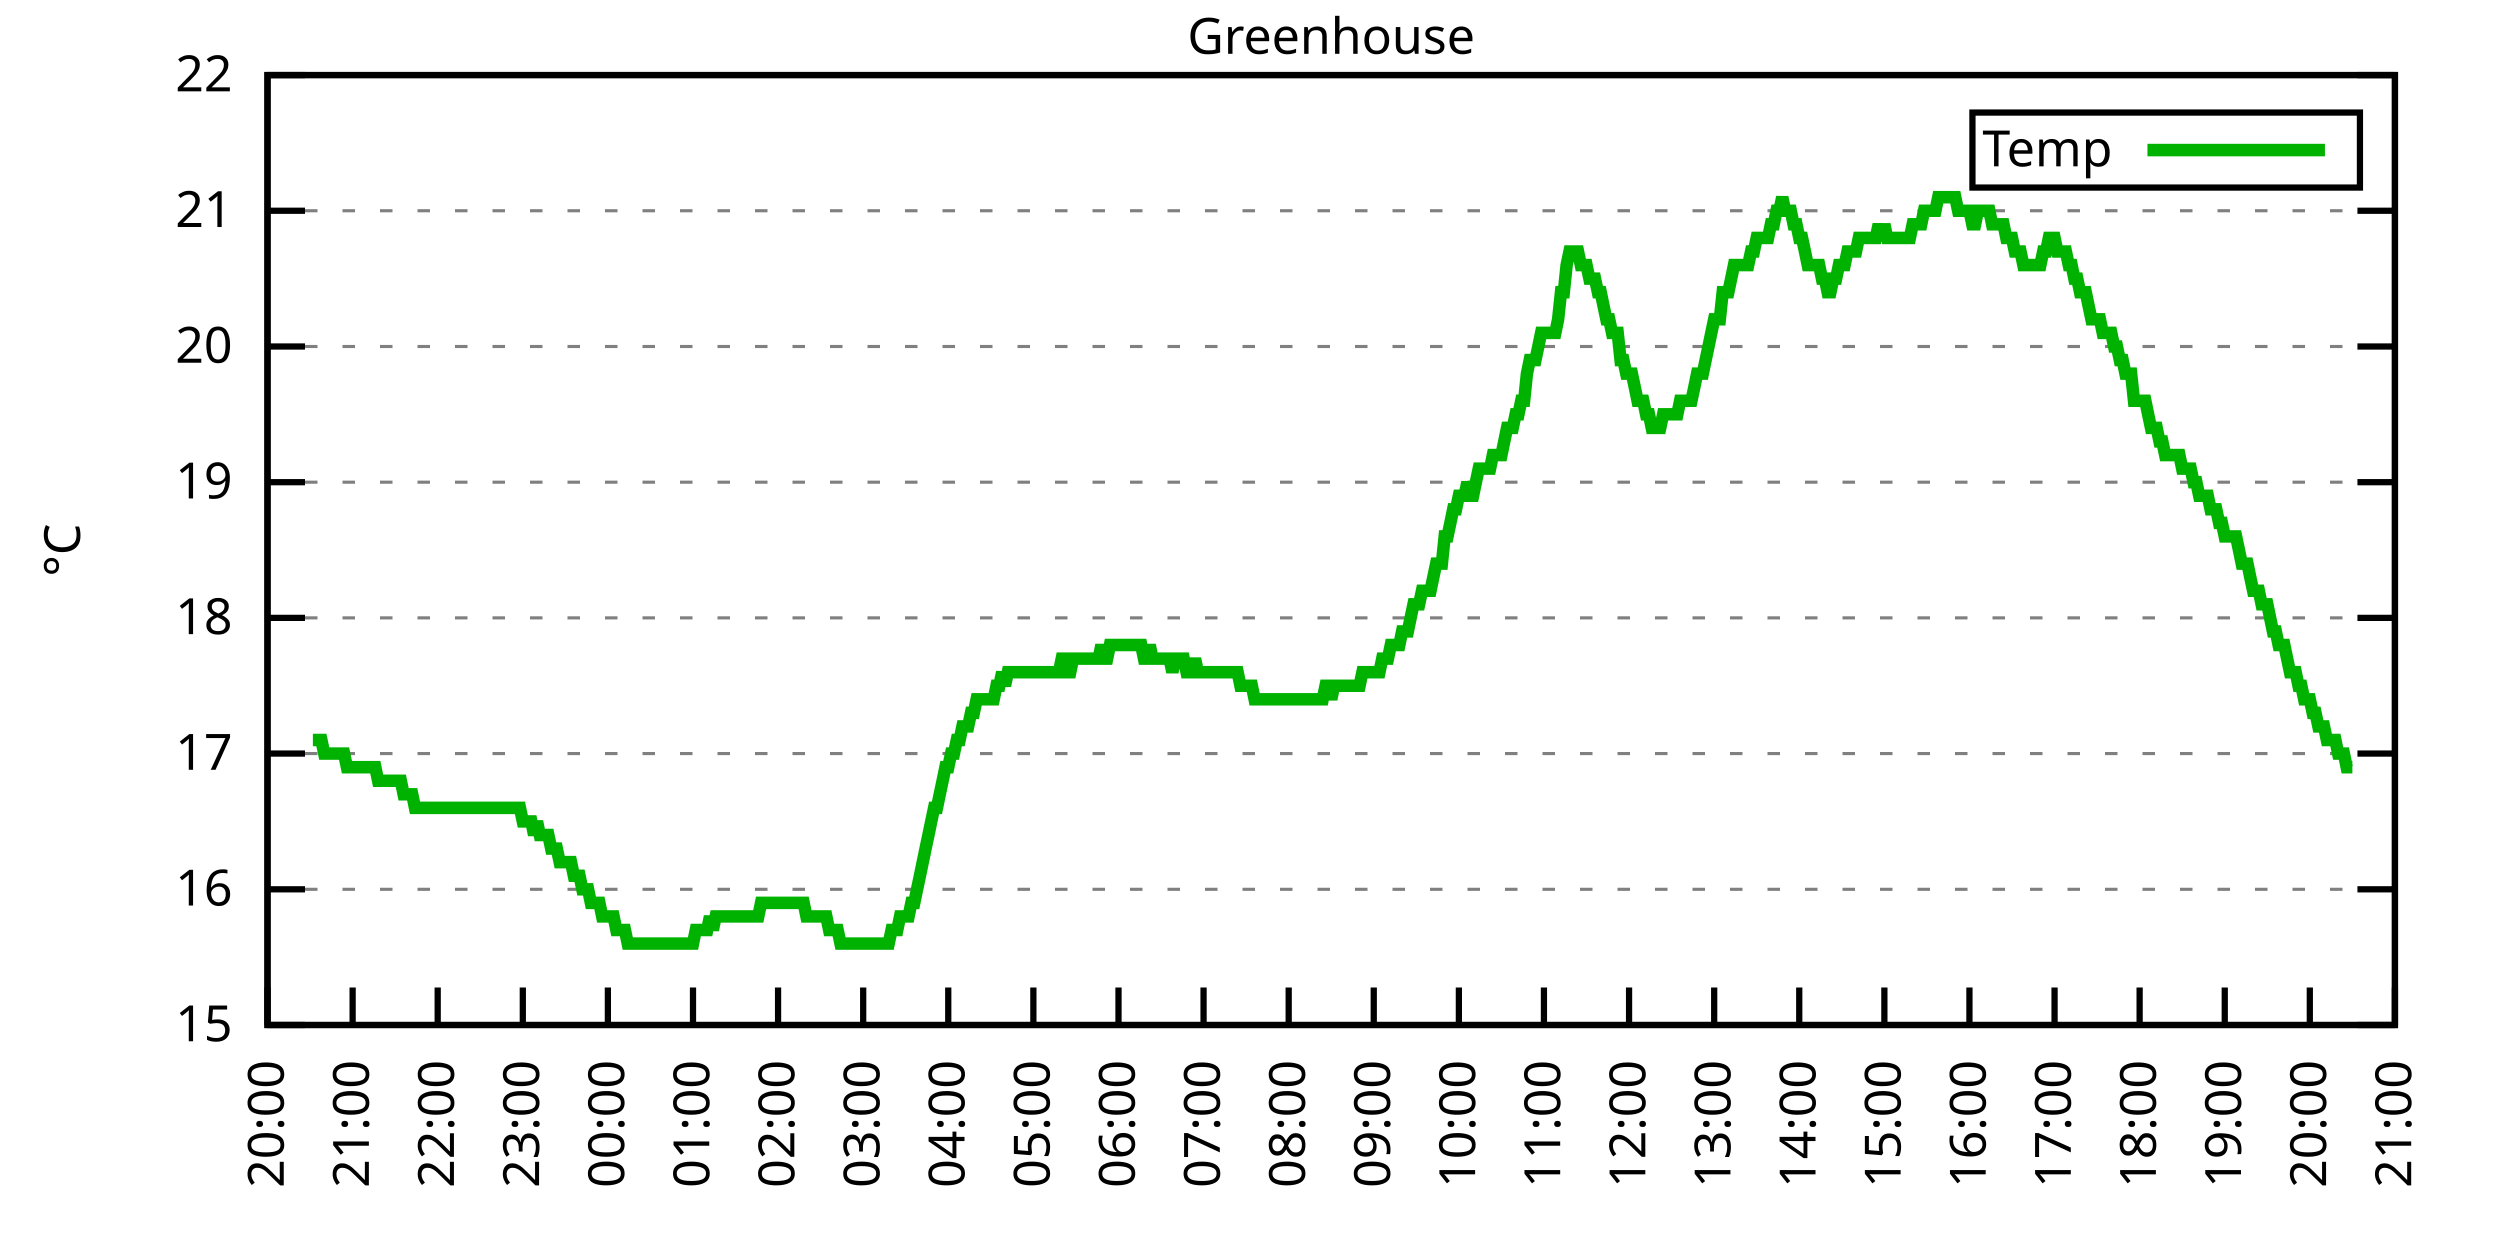
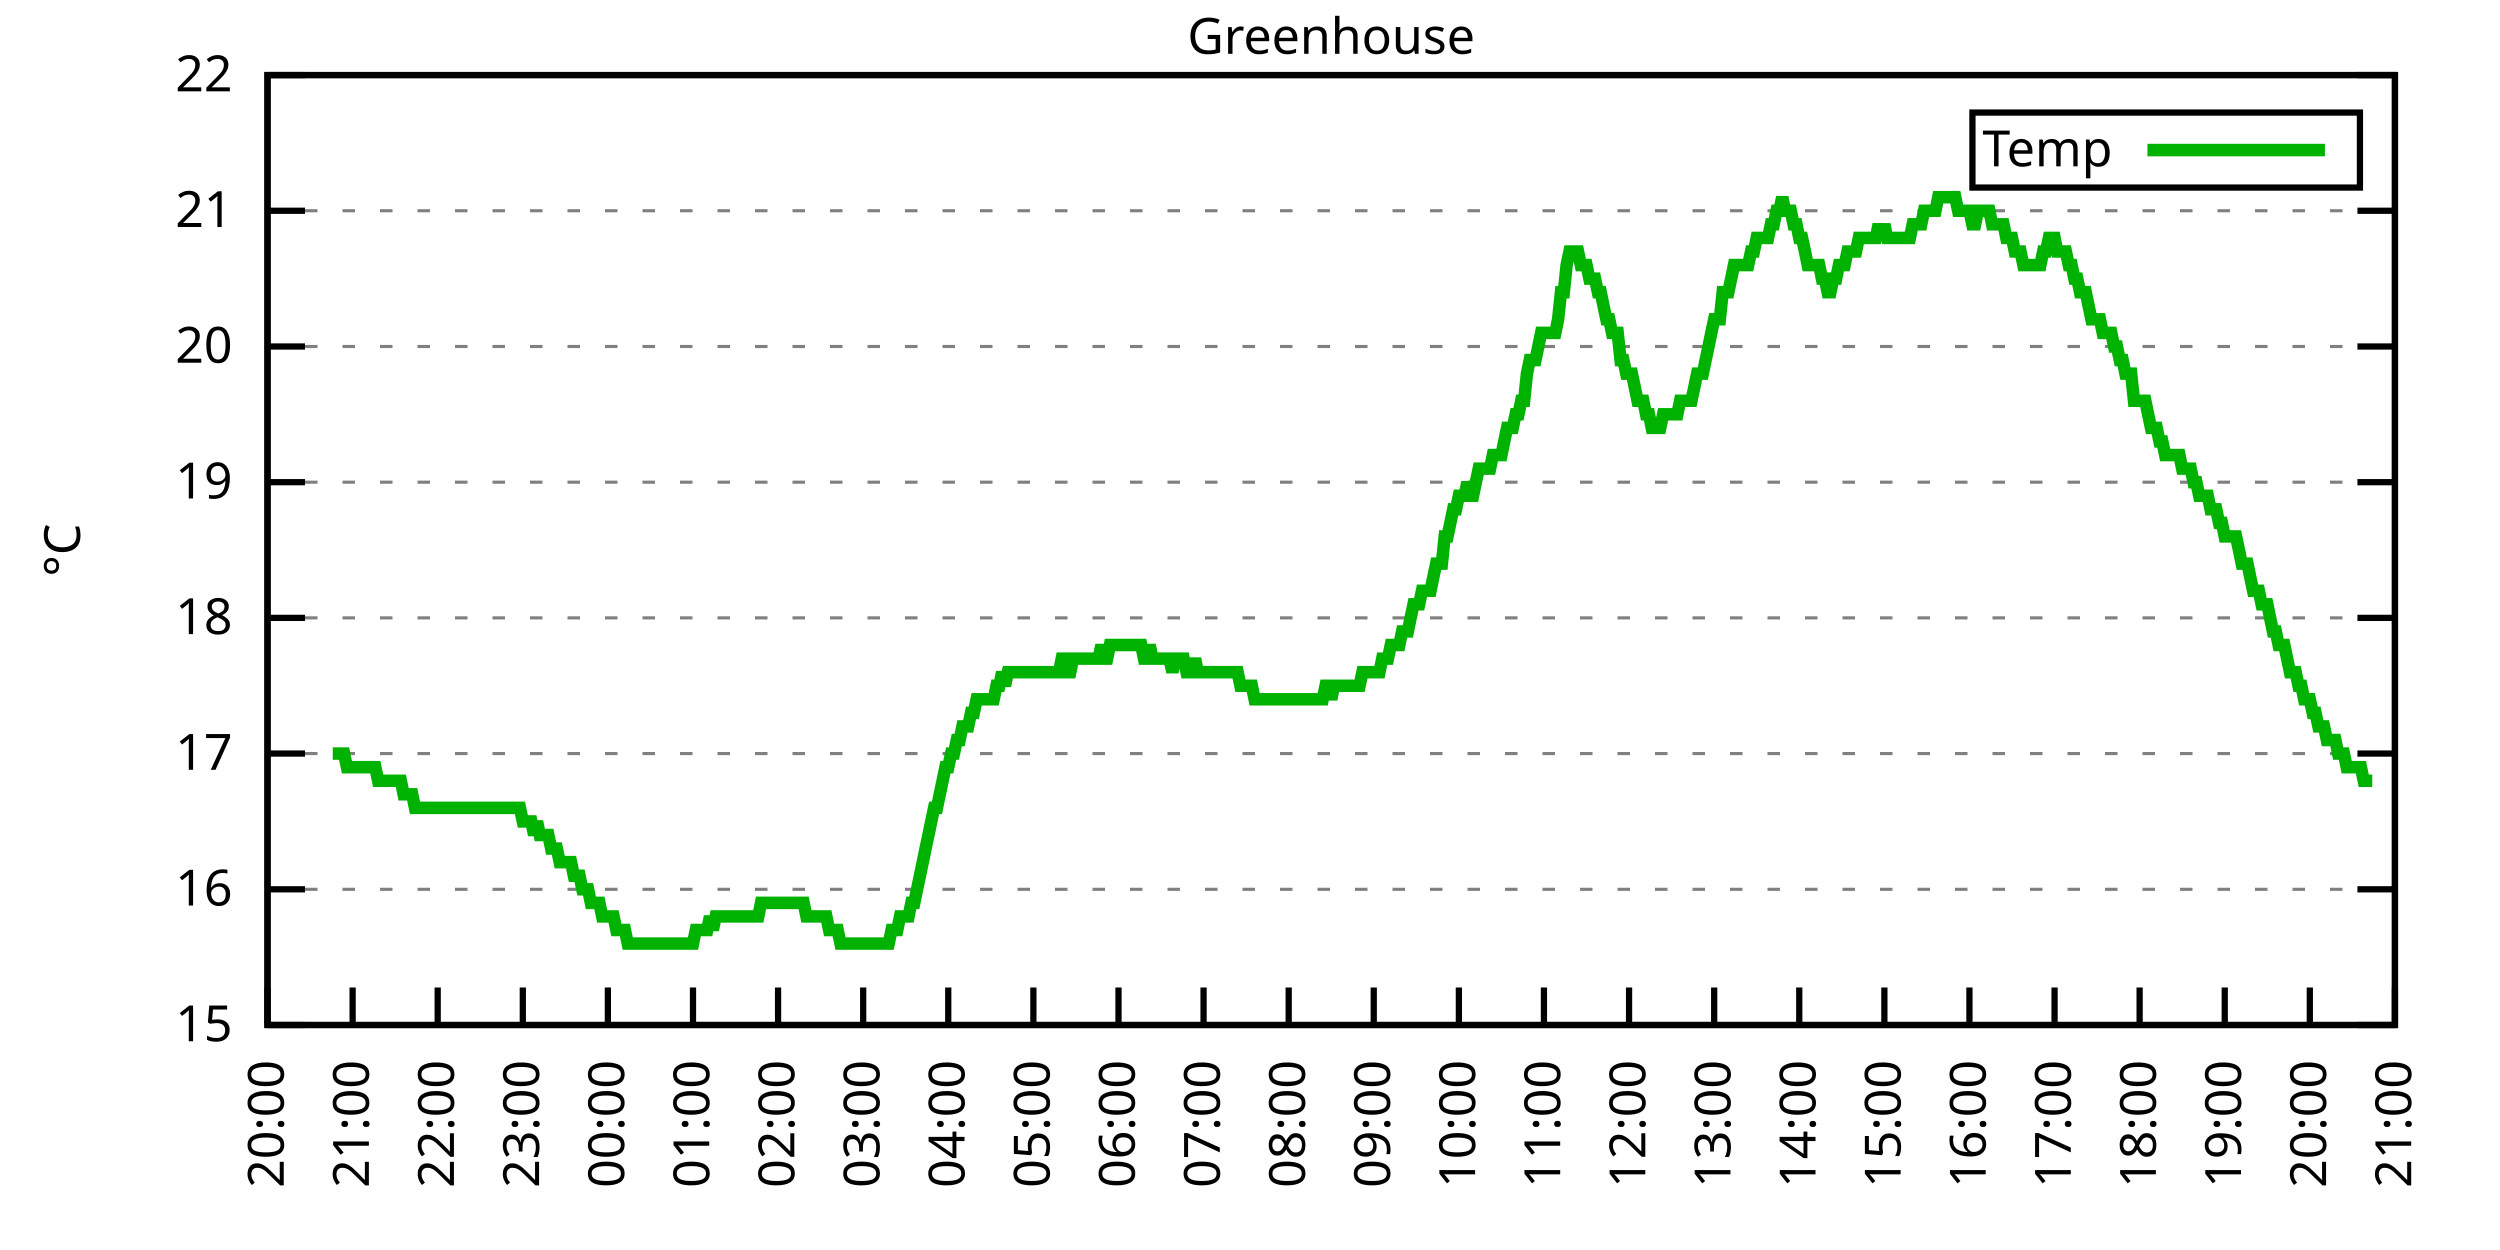
<svg xmlns="http://www.w3.org/2000/svg" xmlns:xlink="http://www.w3.org/1999/xlink" width="400" height="200" viewBox="0 0 400 200">
  <g id="gnuplot_canvas">
    <rect x="0" y="0" width="400" height="200" fill="none" />
    <defs>
      <circle id="gpDot" r="0.5" stroke-width="0.5" stroke="currentColor" />
      <path id="gpPt0" stroke-width="0.333" stroke="currentColor" d="M-1,0 h2 M0,-1 v2" />
      <path id="gpPt1" stroke-width="0.333" stroke="currentColor" d="M-1,-1 L1,1 M1,-1 L-1,1" />
      <path id="gpPt2" stroke-width="0.333" stroke="currentColor" d="M-1,0 L1,0 M0,-1 L0,1 M-1,-1 L1,1 M-1,1 L1,-1" />
      <rect id="gpPt3" stroke-width="0.333" stroke="currentColor" x="-1" y="-1" width="2" height="2" />
      <rect id="gpPt4" stroke-width="0.333" stroke="currentColor" fill="currentColor" x="-1" y="-1" width="2" height="2" />
      <circle id="gpPt5" stroke-width="0.333" stroke="currentColor" cx="0" cy="0" r="1" />
      <use xlink:href="#gpPt5" id="gpPt6" fill="currentColor" stroke="none" />
      <path id="gpPt7" stroke-width="0.333" stroke="currentColor" d="M0,-1.33 L-1.33,0.67 L1.33,0.67 z" />
      <use xlink:href="#gpPt7" id="gpPt8" fill="currentColor" stroke="none" />
      <use xlink:href="#gpPt7" id="gpPt9" stroke="currentColor" transform="rotate(180)" />
      <use xlink:href="#gpPt9" id="gpPt10" fill="currentColor" stroke="none" />
      <use xlink:href="#gpPt3" id="gpPt11" stroke="currentColor" transform="rotate(45)" />
      <use xlink:href="#gpPt11" id="gpPt12" fill="currentColor" stroke="none" />
      <path id="gpPt13" stroke-width="0.333" stroke="currentColor" d="M0,1.330 L1.265,0.411 L0.782,-1.067 L-0.782,-1.076 L-1.265,0.411 z" />
      <use xlink:href="#gpPt13" id="gpPt14" fill="currentColor" stroke="none" />
      <filter id="textbox" filterUnits="objectBoundingBox" x="0" y="0" height="1" width="1">
        <feFlood flood-color="white" flood-opacity="1" result="bgnd" />
        <feComposite in="SourceGraphic" in2="bgnd" operator="atop" />
      </filter>
      <filter id="greybox" filterUnits="objectBoundingBox" x="0" y="0" height="1" width="1">
        <feFlood flood-color="lightgrey" flood-opacity="1" result="grey" />
        <feComposite in="SourceGraphic" in2="grey" operator="atop" />
      </filter>
    </defs>
    <g fill="none" color="white" stroke="currentColor" stroke-width="1.00" stroke-linecap="butt" stroke-linejoin="miter">
</g>
    <g fill="none" color="black" stroke="currentColor" stroke-width="1.00" stroke-linecap="butt" stroke-linejoin="miter">
      <g stroke="none" shape-rendering="crispEdges">
        <polygon fill="rgb(255, 255, 255)" points="42.80,164.00 383.18,164.00 383.18,12.02 42.80,12.02 " />
      </g>
    </g>
    <g fill="none" color="black" stroke="currentColor" stroke-width="1.00" stroke-linecap="butt" stroke-linejoin="miter">
</g>
    <g fill="none" color="black" stroke="black" stroke-width="0.50" stroke-linecap="butt" stroke-linejoin="miter">
</g>
    <g fill="none" color="gray" stroke="currentColor" stroke-width="0.50" stroke-linecap="butt" stroke-linejoin="miter">
      <path stroke="gray" stroke-dasharray="2,4" class="gridline" d="M42.80,164.00 L383.19,164.00  " />
    </g>
    <g fill="none" color="gray" stroke="gray" stroke-width="1.00" stroke-linecap="butt" stroke-linejoin="miter">
</g>
    <g fill="none" color="black" stroke="currentColor" stroke-width="1.00" stroke-linecap="butt" stroke-linejoin="miter">
      <path stroke="black" d="M42.80,164.00 L48.80,164.00 M383.19,164.00 L377.19,164.00  " />
      <g transform="translate(37.20,166.60)" stroke="none" fill="black" font-family="Sans" font-size="8.00" text-anchor="end">
        <text>
          <tspan font-family="Sans"> 15</tspan>
        </text>
      </g>
    </g>
    <g fill="none" color="black" stroke="currentColor" stroke-width="1.00" stroke-linecap="butt" stroke-linejoin="miter">
</g>
    <g fill="none" color="black" stroke="black" stroke-width="0.50" stroke-linecap="butt" stroke-linejoin="miter">
</g>
    <g fill="none" color="gray" stroke="currentColor" stroke-width="0.50" stroke-linecap="butt" stroke-linejoin="miter">
      <path stroke="gray" stroke-dasharray="2,4" class="gridline" d="M42.80,142.29 L383.19,142.29  " />
    </g>
    <g fill="none" color="gray" stroke="gray" stroke-width="1.00" stroke-linecap="butt" stroke-linejoin="miter">
</g>
    <g fill="none" color="black" stroke="currentColor" stroke-width="1.00" stroke-linecap="butt" stroke-linejoin="miter">
      <path stroke="black" d="M42.80,142.29 L48.80,142.29 M383.19,142.29 L377.19,142.29  " />
      <g transform="translate(37.20,144.89)" stroke="none" fill="black" font-family="Sans" font-size="8.00" text-anchor="end">
        <text>
          <tspan font-family="Sans"> 16</tspan>
        </text>
      </g>
    </g>
    <g fill="none" color="black" stroke="currentColor" stroke-width="1.00" stroke-linecap="butt" stroke-linejoin="miter">
</g>
    <g fill="none" color="black" stroke="black" stroke-width="0.50" stroke-linecap="butt" stroke-linejoin="miter">
</g>
    <g fill="none" color="gray" stroke="currentColor" stroke-width="0.50" stroke-linecap="butt" stroke-linejoin="miter">
      <path stroke="gray" stroke-dasharray="2,4" class="gridline" d="M42.80,120.57 L383.19,120.57  " />
    </g>
    <g fill="none" color="gray" stroke="gray" stroke-width="1.00" stroke-linecap="butt" stroke-linejoin="miter">
</g>
    <g fill="none" color="black" stroke="currentColor" stroke-width="1.00" stroke-linecap="butt" stroke-linejoin="miter">
      <path stroke="black" d="M42.80,120.57 L48.80,120.57 M383.19,120.57 L377.19,120.57  " />
      <g transform="translate(37.20,123.17)" stroke="none" fill="black" font-family="Sans" font-size="8.00" text-anchor="end">
        <text>
          <tspan font-family="Sans"> 17</tspan>
        </text>
      </g>
    </g>
    <g fill="none" color="black" stroke="currentColor" stroke-width="1.00" stroke-linecap="butt" stroke-linejoin="miter">
</g>
    <g fill="none" color="black" stroke="black" stroke-width="0.50" stroke-linecap="butt" stroke-linejoin="miter">
</g>
    <g fill="none" color="gray" stroke="currentColor" stroke-width="0.50" stroke-linecap="butt" stroke-linejoin="miter">
      <path stroke="gray" stroke-dasharray="2,4" class="gridline" d="M42.80,98.86 L383.19,98.86  " />
    </g>
    <g fill="none" color="gray" stroke="gray" stroke-width="1.00" stroke-linecap="butt" stroke-linejoin="miter">
</g>
    <g fill="none" color="black" stroke="currentColor" stroke-width="1.00" stroke-linecap="butt" stroke-linejoin="miter">
      <path stroke="black" d="M42.80,98.86 L48.80,98.86 M383.19,98.86 L377.19,98.86  " />
      <g transform="translate(37.20,101.46)" stroke="none" fill="black" font-family="Sans" font-size="8.00" text-anchor="end">
        <text>
          <tspan font-family="Sans"> 18</tspan>
        </text>
      </g>
    </g>
    <g fill="none" color="black" stroke="currentColor" stroke-width="1.00" stroke-linecap="butt" stroke-linejoin="miter">
</g>
    <g fill="none" color="black" stroke="black" stroke-width="0.50" stroke-linecap="butt" stroke-linejoin="miter">
</g>
    <g fill="none" color="gray" stroke="currentColor" stroke-width="0.50" stroke-linecap="butt" stroke-linejoin="miter">
      <path stroke="gray" stroke-dasharray="2,4" class="gridline" d="M42.80,77.15 L383.19,77.15  " />
    </g>
    <g fill="none" color="gray" stroke="gray" stroke-width="1.00" stroke-linecap="butt" stroke-linejoin="miter">
</g>
    <g fill="none" color="black" stroke="currentColor" stroke-width="1.00" stroke-linecap="butt" stroke-linejoin="miter">
      <path stroke="black" d="M42.80,77.15 L48.80,77.15 M383.19,77.15 L377.19,77.15  " />
      <g transform="translate(37.20,79.75)" stroke="none" fill="black" font-family="Sans" font-size="8.00" text-anchor="end">
        <text>
          <tspan font-family="Sans"> 19</tspan>
        </text>
      </g>
    </g>
    <g fill="none" color="black" stroke="currentColor" stroke-width="1.00" stroke-linecap="butt" stroke-linejoin="miter">
</g>
    <g fill="none" color="black" stroke="black" stroke-width="0.50" stroke-linecap="butt" stroke-linejoin="miter">
</g>
    <g fill="none" color="gray" stroke="currentColor" stroke-width="0.50" stroke-linecap="butt" stroke-linejoin="miter">
      <path stroke="gray" stroke-dasharray="2,4" class="gridline" d="M42.80,55.44 L383.19,55.44  " />
    </g>
    <g fill="none" color="gray" stroke="gray" stroke-width="1.00" stroke-linecap="butt" stroke-linejoin="miter">
</g>
    <g fill="none" color="black" stroke="currentColor" stroke-width="1.00" stroke-linecap="butt" stroke-linejoin="miter">
      <path stroke="black" d="M42.80,55.44 L48.80,55.44 M383.19,55.44 L377.19,55.44  " />
      <g transform="translate(37.20,58.04)" stroke="none" fill="black" font-family="Sans" font-size="8.00" text-anchor="end">
        <text>
          <tspan font-family="Sans"> 20</tspan>
        </text>
      </g>
    </g>
    <g fill="none" color="black" stroke="currentColor" stroke-width="1.00" stroke-linecap="butt" stroke-linejoin="miter">
</g>
    <g fill="none" color="black" stroke="black" stroke-width="0.50" stroke-linecap="butt" stroke-linejoin="miter">
</g>
    <g fill="none" color="gray" stroke="currentColor" stroke-width="0.50" stroke-linecap="butt" stroke-linejoin="miter">
      <path stroke="gray" stroke-dasharray="2,4" class="gridline" d="M42.80,33.72 L383.19,33.72  " />
    </g>
    <g fill="none" color="gray" stroke="gray" stroke-width="1.00" stroke-linecap="butt" stroke-linejoin="miter">
</g>
    <g fill="none" color="black" stroke="currentColor" stroke-width="1.00" stroke-linecap="butt" stroke-linejoin="miter">
      <path stroke="black" d="M42.80,33.72 L48.80,33.72 M383.19,33.72 L377.19,33.72  " />
      <g transform="translate(37.20,36.32)" stroke="none" fill="black" font-family="Sans" font-size="8.00" text-anchor="end">
        <text>
          <tspan font-family="Sans"> 21</tspan>
        </text>
      </g>
    </g>
    <g fill="none" color="black" stroke="currentColor" stroke-width="1.00" stroke-linecap="butt" stroke-linejoin="miter">
</g>
    <g fill="none" color="black" stroke="black" stroke-width="0.50" stroke-linecap="butt" stroke-linejoin="miter">
</g>
    <g fill="none" color="gray" stroke="currentColor" stroke-width="0.50" stroke-linecap="butt" stroke-linejoin="miter">
      <path stroke="gray" stroke-dasharray="2,4" class="gridline" d="M42.80,12.01 L383.19,12.01  " />
    </g>
    <g fill="none" color="gray" stroke="gray" stroke-width="1.00" stroke-linecap="butt" stroke-linejoin="miter">
</g>
    <g fill="none" color="black" stroke="currentColor" stroke-width="1.00" stroke-linecap="butt" stroke-linejoin="miter">
      <path stroke="black" d="M42.80,12.01 L48.80,12.01 M383.19,12.01 L377.19,12.01  " />
      <g transform="translate(37.20,14.61)" stroke="none" fill="black" font-family="Sans" font-size="8.00" text-anchor="end">
        <text>
          <tspan font-family="Sans"> 22</tspan>
        </text>
      </g>
    </g>
    <g fill="none" color="black" stroke="currentColor" stroke-width="1.00" stroke-linecap="butt" stroke-linejoin="miter">
      <path stroke="black" d="M42.80,164.00 L42.80,158.00  " />
      <g transform="translate(45.40,169.60) rotate(270.00)" stroke="none" fill="black" font-family="Sans" font-size="8.00" text-anchor="end">
        <text>
          <tspan font-family="Sans">20:00</tspan>
        </text>
      </g>
    </g>
    <g fill="none" color="black" stroke="currentColor" stroke-width="1.00" stroke-linecap="butt" stroke-linejoin="miter">
      <path stroke="black" d="M56.42,164.00 L56.42,158.00  " />
      <g transform="translate(59.02,169.60) rotate(270.00)" stroke="none" fill="black" font-family="Sans" font-size="8.00" text-anchor="end">
        <text>
          <tspan font-family="Sans">21:00</tspan>
        </text>
      </g>
    </g>
    <g fill="none" color="black" stroke="currentColor" stroke-width="1.00" stroke-linecap="butt" stroke-linejoin="miter">
      <path stroke="black" d="M70.03,164.00 L70.03,158.00  " />
      <g transform="translate(72.63,169.60) rotate(270.00)" stroke="none" fill="black" font-family="Sans" font-size="8.00" text-anchor="end">
        <text>
          <tspan font-family="Sans">22:00</tspan>
        </text>
      </g>
    </g>
    <g fill="none" color="black" stroke="currentColor" stroke-width="1.00" stroke-linecap="butt" stroke-linejoin="miter">
      <path stroke="black" d="M83.65,164.00 L83.65,158.00  " />
      <g transform="translate(86.25,169.60) rotate(270.00)" stroke="none" fill="black" font-family="Sans" font-size="8.00" text-anchor="end">
        <text>
          <tspan font-family="Sans">23:00</tspan>
        </text>
      </g>
    </g>
    <g fill="none" color="black" stroke="currentColor" stroke-width="1.00" stroke-linecap="butt" stroke-linejoin="miter">
      <path stroke="black" d="M97.26,164.00 L97.26,158.00  " />
      <g transform="translate(99.86,169.60) rotate(270.00)" stroke="none" fill="black" font-family="Sans" font-size="8.00" text-anchor="end">
        <text>
          <tspan font-family="Sans">00:00</tspan>
        </text>
      </g>
    </g>
    <g fill="none" color="black" stroke="currentColor" stroke-width="1.00" stroke-linecap="butt" stroke-linejoin="miter">
      <path stroke="black" d="M110.88,164.00 L110.88,158.00  " />
      <g transform="translate(113.48,169.60) rotate(270.00)" stroke="none" fill="black" font-family="Sans" font-size="8.00" text-anchor="end">
        <text>
          <tspan font-family="Sans">01:00</tspan>
        </text>
      </g>
    </g>
    <g fill="none" color="black" stroke="currentColor" stroke-width="1.00" stroke-linecap="butt" stroke-linejoin="miter">
      <path stroke="black" d="M124.49,164.00 L124.49,158.00  " />
      <g transform="translate(127.09,169.60) rotate(270.00)" stroke="none" fill="black" font-family="Sans" font-size="8.00" text-anchor="end">
        <text>
          <tspan font-family="Sans">02:00</tspan>
        </text>
      </g>
    </g>
    <g fill="none" color="black" stroke="currentColor" stroke-width="1.00" stroke-linecap="butt" stroke-linejoin="miter">
      <path stroke="black" d="M138.11,164.00 L138.11,158.00  " />
      <g transform="translate(140.71,169.60) rotate(270.00)" stroke="none" fill="black" font-family="Sans" font-size="8.00" text-anchor="end">
        <text>
          <tspan font-family="Sans">03:00</tspan>
        </text>
      </g>
    </g>
    <g fill="none" color="black" stroke="currentColor" stroke-width="1.00" stroke-linecap="butt" stroke-linejoin="miter">
      <path stroke="black" d="M151.72,164.00 L151.72,158.00  " />
      <g transform="translate(154.32,169.60) rotate(270.00)" stroke="none" fill="black" font-family="Sans" font-size="8.00" text-anchor="end">
        <text>
          <tspan font-family="Sans">04:00</tspan>
        </text>
      </g>
    </g>
    <g fill="none" color="black" stroke="currentColor" stroke-width="1.00" stroke-linecap="butt" stroke-linejoin="miter">
      <path stroke="black" d="M165.34,164.00 L165.34,158.00  " />
      <g transform="translate(167.94,169.60) rotate(270.00)" stroke="none" fill="black" font-family="Sans" font-size="8.00" text-anchor="end">
        <text>
          <tspan font-family="Sans">05:00</tspan>
        </text>
      </g>
    </g>
    <g fill="none" color="black" stroke="currentColor" stroke-width="1.00" stroke-linecap="butt" stroke-linejoin="miter">
      <path stroke="black" d="M178.96,164.00 L178.96,158.00  " />
      <g transform="translate(181.56,169.60) rotate(270.00)" stroke="none" fill="black" font-family="Sans" font-size="8.00" text-anchor="end">
        <text>
          <tspan font-family="Sans">06:00</tspan>
        </text>
      </g>
    </g>
    <g fill="none" color="black" stroke="currentColor" stroke-width="1.00" stroke-linecap="butt" stroke-linejoin="miter">
      <path stroke="black" d="M192.57,164.00 L192.57,158.00  " />
      <g transform="translate(195.17,169.60) rotate(270.00)" stroke="none" fill="black" font-family="Sans" font-size="8.00" text-anchor="end">
        <text>
          <tspan font-family="Sans">07:00</tspan>
        </text>
      </g>
    </g>
    <g fill="none" color="black" stroke="currentColor" stroke-width="1.00" stroke-linecap="butt" stroke-linejoin="miter">
      <path stroke="black" d="M206.19,164.00 L206.19,158.00  " />
      <g transform="translate(208.79,169.60) rotate(270.00)" stroke="none" fill="black" font-family="Sans" font-size="8.00" text-anchor="end">
        <text>
          <tspan font-family="Sans">08:00</tspan>
        </text>
      </g>
    </g>
    <g fill="none" color="black" stroke="currentColor" stroke-width="1.00" stroke-linecap="butt" stroke-linejoin="miter">
      <path stroke="black" d="M219.80,164.00 L219.80,158.00  " />
      <g transform="translate(222.40,169.60) rotate(270.00)" stroke="none" fill="black" font-family="Sans" font-size="8.00" text-anchor="end">
        <text>
          <tspan font-family="Sans">09:00</tspan>
        </text>
      </g>
    </g>
    <g fill="none" color="black" stroke="currentColor" stroke-width="1.00" stroke-linecap="butt" stroke-linejoin="miter">
      <path stroke="black" d="M233.42,164.00 L233.42,158.00  " />
      <g transform="translate(236.02,169.60) rotate(270.00)" stroke="none" fill="black" font-family="Sans" font-size="8.00" text-anchor="end">
        <text>
          <tspan font-family="Sans">10:00</tspan>
        </text>
      </g>
    </g>
    <g fill="none" color="black" stroke="currentColor" stroke-width="1.00" stroke-linecap="butt" stroke-linejoin="miter">
      <path stroke="black" d="M247.03,164.00 L247.03,158.00  " />
      <g transform="translate(249.63,169.60) rotate(270.00)" stroke="none" fill="black" font-family="Sans" font-size="8.00" text-anchor="end">
        <text>
          <tspan font-family="Sans">11:00</tspan>
        </text>
      </g>
    </g>
    <g fill="none" color="black" stroke="currentColor" stroke-width="1.00" stroke-linecap="butt" stroke-linejoin="miter">
      <path stroke="black" d="M260.65,164.00 L260.65,158.00  " />
      <g transform="translate(263.25,169.60) rotate(270.00)" stroke="none" fill="black" font-family="Sans" font-size="8.00" text-anchor="end">
        <text>
          <tspan font-family="Sans">12:00</tspan>
        </text>
      </g>
    </g>
    <g fill="none" color="black" stroke="currentColor" stroke-width="1.00" stroke-linecap="butt" stroke-linejoin="miter">
      <path stroke="black" d="M274.27,164.00 L274.27,158.00  " />
      <g transform="translate(276.87,169.60) rotate(270.00)" stroke="none" fill="black" font-family="Sans" font-size="8.00" text-anchor="end">
        <text>
          <tspan font-family="Sans">13:00</tspan>
        </text>
      </g>
    </g>
    <g fill="none" color="black" stroke="currentColor" stroke-width="1.00" stroke-linecap="butt" stroke-linejoin="miter">
      <path stroke="black" d="M287.88,164.00 L287.88,158.00  " />
      <g transform="translate(290.48,169.60) rotate(270.00)" stroke="none" fill="black" font-family="Sans" font-size="8.00" text-anchor="end">
        <text>
          <tspan font-family="Sans">14:00</tspan>
        </text>
      </g>
    </g>
    <g fill="none" color="black" stroke="currentColor" stroke-width="1.00" stroke-linecap="butt" stroke-linejoin="miter">
      <path stroke="black" d="M301.50,164.00 L301.50,158.00  " />
      <g transform="translate(304.10,169.60) rotate(270.00)" stroke="none" fill="black" font-family="Sans" font-size="8.00" text-anchor="end">
        <text>
          <tspan font-family="Sans">15:00</tspan>
        </text>
      </g>
    </g>
    <g fill="none" color="black" stroke="currentColor" stroke-width="1.00" stroke-linecap="butt" stroke-linejoin="miter">
      <path stroke="black" d="M315.11,164.00 L315.11,158.00  " />
      <g transform="translate(317.71,169.60) rotate(270.00)" stroke="none" fill="black" font-family="Sans" font-size="8.00" text-anchor="end">
        <text>
          <tspan font-family="Sans">16:00</tspan>
        </text>
      </g>
    </g>
    <g fill="none" color="black" stroke="currentColor" stroke-width="1.00" stroke-linecap="butt" stroke-linejoin="miter">
      <path stroke="black" d="M328.73,164.00 L328.73,158.00  " />
      <g transform="translate(331.33,169.60) rotate(270.00)" stroke="none" fill="black" font-family="Sans" font-size="8.00" text-anchor="end">
        <text>
          <tspan font-family="Sans">17:00</tspan>
        </text>
      </g>
    </g>
    <g fill="none" color="black" stroke="currentColor" stroke-width="1.00" stroke-linecap="butt" stroke-linejoin="miter">
      <path stroke="black" d="M342.34,164.00 L342.34,158.00  " />
      <g transform="translate(344.94,169.60) rotate(270.00)" stroke="none" fill="black" font-family="Sans" font-size="8.00" text-anchor="end">
        <text>
          <tspan font-family="Sans">18:00</tspan>
        </text>
      </g>
    </g>
    <g fill="none" color="black" stroke="currentColor" stroke-width="1.00" stroke-linecap="butt" stroke-linejoin="miter">
      <path stroke="black" d="M355.96,164.00 L355.96,158.00  " />
      <g transform="translate(358.56,169.60) rotate(270.00)" stroke="none" fill="black" font-family="Sans" font-size="8.00" text-anchor="end">
        <text>
          <tspan font-family="Sans">19:00</tspan>
        </text>
      </g>
    </g>
    <g fill="none" color="black" stroke="currentColor" stroke-width="1.00" stroke-linecap="butt" stroke-linejoin="miter">
      <path stroke="black" d="M369.57,164.00 L369.57,158.00  " />
      <g transform="translate(372.17,169.60) rotate(270.00)" stroke="none" fill="black" font-family="Sans" font-size="8.00" text-anchor="end">
        <text>
          <tspan font-family="Sans">20:00</tspan>
        </text>
      </g>
    </g>
    <g fill="none" color="black" stroke="currentColor" stroke-width="1.00" stroke-linecap="butt" stroke-linejoin="miter">
      <path stroke="black" d="M383.19,164.00 L383.19,158.00  " />
      <g transform="translate(385.79,169.60) rotate(270.00)" stroke="none" fill="black" font-family="Sans" font-size="8.00" text-anchor="end">
        <text>
          <tspan font-family="Sans">21:00</tspan>
        </text>
      </g>
    </g>
    <g fill="none" color="black" stroke="currentColor" stroke-width="1.00" stroke-linecap="butt" stroke-linejoin="miter">
</g>
    <g fill="none" color="black" stroke="currentColor" stroke-width="1.00" stroke-linecap="butt" stroke-linejoin="miter">
      <path stroke="black" d="M42.80,12.01 L42.80,164.00 L383.19,164.00 L383.19,12.01 L42.80,12.01 Z  " />
    </g>
    <g fill="none" color="black" stroke="currentColor" stroke-width="1.00" stroke-linecap="butt" stroke-linejoin="miter">
</g>
    <g fill="none" color="black" stroke="currentColor" stroke-width="1.00" stroke-linecap="butt" stroke-linejoin="miter">
      <path stroke="black" d="M315.59,30.01 L315.59,18.01 L377.59,18.01 L377.59,30.01 L315.59,30.01 Z  " />
    </g>
    <g id="Greenhouse_plot_1">
      <g fill="none" color="white" stroke="black" stroke-width="2.00" stroke-linecap="butt" stroke-linejoin="miter">
</g>
      <g fill="none" color="black" stroke="currentColor" stroke-width="2.00" stroke-linecap="butt" stroke-linejoin="miter">
        <g transform="translate(337.99,26.61)" stroke="none" fill="black" font-family="Sans" font-size="8.00" text-anchor="end">
          <text>
            <tspan font-family="Sans">Temp</tspan>
          </text>
        </g>
      </g>
      <g fill="none" color="black" stroke="currentColor" stroke-width="2.00" stroke-linecap="butt" stroke-linejoin="miter">
-         <path stroke="rgb(  0, 178,   0)" d="M343.59,24.01 L371.99,24.01 M50.06,118.40 L50.52,118.40 L50.97,118.40 L51.42,118.40 L51.88,120.57 L52.33,120.57   L52.78,120.57 L53.24,120.57 L53.69,120.57 L54.15,120.57 L54.60,120.57 L55.05,120.57 L55.51,122.75 L55.96,122.75   L56.42,122.75 L56.87,122.75 L57.32,122.75 L57.78,122.75 L58.23,122.75 L58.68,122.75 L59.14,122.75 L59.59,122.75   L60.05,122.75 L60.50,124.92 L60.95,124.92 L61.41,124.92 L61.86,124.92 L62.32,124.92 L62.77,124.92 L63.22,124.92   L63.68,124.92 L64.13,124.92 L64.58,127.09 L65.04,127.09 L65.49,127.09 L65.95,127.09 L66.40,129.26 L66.85,129.26   L67.31,129.26 L67.76,129.26 L68.22,129.26 L68.67,129.26 L69.12,129.26 L69.58,129.26 L70.03,129.26 L70.49,129.26   L70.94,129.26 L71.39,129.26 L71.85,129.26 L72.30,129.26 L72.75,129.26 L73.21,129.26 L73.66,129.26 L74.12,129.26   L74.57,129.26 L75.02,129.26 L75.48,129.26 L75.93,129.26 L76.39,129.26 L76.84,129.26 L77.29,129.26 L77.75,129.26   L78.20,129.26 L78.65,129.26 L79.11,129.26 L79.56,129.26 L80.02,129.26 L80.47,129.26 L80.92,129.26 L81.38,129.26   L81.83,129.26 L82.29,129.26 L82.74,129.26 L83.19,129.26 L83.65,131.43 L84.10,131.43 L84.55,131.43 L85.01,131.43   L85.46,133.60 L85.92,131.43 L86.37,133.60 L86.82,133.60 L87.28,133.60 L87.73,133.60 L88.19,135.77 L88.64,135.77   L89.09,135.77 L89.55,137.94 L90.00,137.94 L90.45,137.94 L90.91,137.94 L91.36,137.94 L91.82,140.12 L92.27,140.12   L92.72,140.12 L93.18,142.29 L93.63,142.29 L94.09,142.29 L94.54,144.46 L94.99,144.46 L95.45,144.46 L95.90,144.46   L96.35,146.63 L96.81,146.63 L97.26,146.63 L97.72,146.63 L98.17,146.63 L98.62,148.80 L99.08,148.80 L99.53,148.80   L99.99,148.80 L100.44,150.97 L100.89,150.97 L101.35,150.97 L101.80,150.97 L102.25,150.97 L102.71,150.97 L103.16,150.97   L103.62,150.97 L104.07,150.97 L104.52,150.97 L104.98,150.97 L105.43,150.97 L105.89,150.97 L106.34,150.97 L106.79,150.97   L107.25,150.97 L107.70,150.97 L108.15,150.97 L108.61,150.97 L109.06,150.97 L109.52,150.97 L109.97,150.97 L110.42,150.97   L110.88,150.97 L111.33,148.80 L111.79,148.80 L112.24,148.80 L112.69,148.80 L113.15,148.80 L113.60,146.63 L114.05,148.80   L114.51,146.63 L114.96,146.63 L115.42,146.63 L115.87,146.63 L116.32,146.63 L116.78,146.63 L117.23,146.63 L117.69,146.63   L118.14,146.63 L118.59,146.63 L119.05,146.63 L119.50,146.63 L119.96,146.63 L120.41,146.63 L120.86,146.63 L121.32,146.63   L121.77,144.46 L122.22,144.46 L122.68,144.46 L123.13,144.46 L123.59,144.46 L124.04,144.46 L124.49,144.46 L124.95,144.46   L125.40,144.46 L125.86,144.46 L126.31,144.46 L126.76,144.46 L127.22,144.46 L127.67,144.46 L128.12,144.46 L128.58,144.46   L129.03,146.63 L129.49,146.63 L129.94,146.63 L130.39,146.63 L130.85,146.63 L131.30,146.63 L131.76,146.63 L132.21,146.63   L132.66,148.80 L133.12,148.80 L133.57,148.80 L134.02,148.80 L134.48,150.97 L134.93,150.97 L135.39,150.97 L135.84,150.97   L136.29,150.97 L136.75,150.97 L137.20,150.97 L137.66,150.97 L138.11,150.97 L138.56,150.97 L139.02,150.97 L139.47,150.97   L139.92,150.97 L140.38,150.97 L140.83,150.97 L141.29,150.97 L141.74,150.97 L142.19,150.97 L142.65,148.80 L143.10,148.80   L143.56,148.80 L144.01,146.63 L144.46,146.63 L144.92,146.63 L145.37,146.63 L145.82,144.46 L146.28,144.46 L146.73,142.29   L147.19,140.12 L147.64,137.94 L148.09,135.77 L148.55,133.60 L149.00,131.43 L149.46,129.26 L149.91,129.26 L150.36,127.09   L150.82,124.92 L151.27,122.75 L151.72,122.75 L152.18,120.57 L152.63,120.57 L153.09,118.40 L153.54,118.40 L153.99,116.23   L154.45,116.23 L154.90,116.23 L155.36,114.06 L155.81,114.06 L156.26,111.89 L156.72,111.89 L157.17,111.89 L157.62,111.89   L158.08,111.89 L158.53,111.89 L158.99,111.89 L159.44,109.72 L159.89,109.72 L160.35,107.55 L160.80,109.72 L161.26,107.55   L161.71,107.55 L162.16,107.55 L162.62,107.55 L163.07,107.55 L163.52,107.55 L163.98,107.55 L164.43,107.55 L164.89,107.55   L165.34,107.55 L165.79,107.55 L166.25,107.55 L166.70,107.55 L167.16,107.55 L167.61,107.55 L168.06,107.55 L168.52,107.55   L168.97,107.55 L169.43,107.55 L169.88,105.38 L170.33,105.38 L170.79,107.55 L171.24,107.55 L171.69,105.38 L172.15,105.38   L172.60,105.38 L173.06,105.38 L173.51,105.38 L173.96,105.38 L174.42,105.38 L174.87,105.38 L175.33,105.38 L175.78,105.38   L176.23,103.20 L176.69,105.38 L177.14,105.38 L177.59,103.20 L178.05,103.20 L178.50,103.20 L178.96,103.20 L179.41,103.20   L179.86,103.20 L180.32,103.20 L180.77,103.20 L181.23,103.20 L181.68,103.20 L182.13,103.20 L182.59,103.20 L183.04,105.38   L183.49,105.38 L183.95,103.20 L184.40,105.38 L184.86,105.38 L185.31,105.38 L185.76,105.38 L186.22,105.38 L186.67,105.38   L187.13,105.38 L187.58,107.55 L188.03,105.38 L188.49,105.38 L188.94,105.38 L189.39,105.38 L189.85,107.55 L190.30,107.55   L190.76,107.55 L191.21,105.38 L191.66,107.55 L192.12,107.55 L192.57,107.55 L193.03,107.55 L193.48,107.55 L193.93,107.55   L194.39,107.55 L194.84,107.55 L195.29,107.55 L195.75,107.55 L196.20,107.55 L196.66,107.55 L197.11,107.55 L197.56,107.55   L198.02,107.55 L198.47,109.72 L198.93,109.72 L199.38,109.72 L199.83,109.72 L200.29,109.72 L200.74,111.89 L201.19,111.89   L201.65,111.89 L202.10,111.89 L202.56,111.89 L203.01,111.89 L203.46,111.89 L203.92,111.89 L204.37,111.89 L204.83,111.89   L205.28,111.89 L205.73,111.89 L206.19,111.89 L206.64,111.89 L207.09,111.89 L207.55,111.89 L208.00,111.89 L208.46,111.89   L208.91,111.89 L209.36,111.89 L209.82,111.89 L210.27,111.89 L210.73,111.89 L211.18,111.89 L211.63,111.89 L212.09,109.72   L212.54,109.72 L213.00,111.89 L213.45,109.72 L213.90,109.72 L214.36,109.72 L214.81,109.72 L215.26,109.72 L215.72,109.72   L216.17,109.72 L216.63,109.72 L217.08,109.72 L217.53,109.72 L217.99,107.55 L218.44,107.55 L218.90,107.55 L219.35,107.55   L219.80,107.55 L220.26,107.55 L220.71,107.55 L221.16,105.38 L221.62,105.38 L222.07,105.38 L222.53,103.20 L222.98,103.20   L223.43,103.20 L223.89,103.20 L224.34,101.03 L224.80,101.03 L225.25,101.03 L225.70,98.86 L226.16,96.69 L226.61,96.69   L227.06,96.69 L227.52,94.52 L227.97,94.52 L228.43,94.52 L228.88,94.52 L229.33,92.35 L229.79,90.18 L230.24,90.18   L230.70,90.18 L231.15,85.83 L231.60,85.83 L232.06,83.66 L232.51,81.49 L232.96,81.49 L233.42,79.32 L233.87,79.32   L234.33,79.32 L234.78,77.15 L235.23,79.32 L235.69,79.32 L236.14,77.15 L236.60,74.98 L237.05,74.98 L237.50,74.98   L237.96,74.98 L238.41,74.98 L238.86,72.81 L239.32,72.81 L239.77,72.81 L240.23,72.81 L240.68,70.63 L241.13,68.46   L241.59,68.46 L242.04,68.46 L242.50,66.29 L242.95,66.29 L243.40,64.12 L243.86,64.12 L244.31,59.78 L244.76,57.61   L245.22,57.61 L245.67,57.61 L246.13,55.44 L246.58,53.26 L247.03,53.26 L247.49,53.26 L247.94,53.26 L248.40,53.26   L248.85,53.26 L249.30,51.09 L249.76,46.75 L250.21,46.75 L250.66,42.41 L251.12,40.24 L251.57,40.24 L252.03,40.24   L252.48,40.24 L252.93,42.41 L253.39,42.41 L253.84,42.41 L254.30,44.58 L254.75,44.58 L255.20,44.58 L255.66,46.75   L256.11,46.75 L256.56,48.92 L257.02,51.09 L257.47,51.09 L257.93,53.26 L258.38,53.26 L258.83,53.26 L259.29,57.61   L259.74,57.61 L260.20,59.78 L260.65,59.78 L261.10,59.78 L261.56,61.95 L262.01,64.12 L262.47,64.12 L262.92,64.12   L263.37,66.29 L263.83,66.29 L264.28,68.46 L264.73,68.46 L265.19,68.46 L265.64,68.46 L266.10,66.29 L266.55,66.29   L267.00,66.29 L267.46,66.29 L267.91,66.29 L268.37,66.29 L268.82,64.12 L269.27,64.12 L269.73,64.12 L270.18,64.12   L270.63,64.12 L271.09,61.95 L271.54,59.78 L272.00,59.78 L272.45,59.78 L272.90,57.61 L273.36,55.44 L273.81,53.26   L274.27,51.09 L274.72,51.09 L275.17,51.09 L275.63,46.75 L276.08,46.75 L276.53,46.75 L276.99,44.58 L277.44,42.41   L277.90,42.41 L278.35,42.41 L278.80,42.41 L279.26,42.41 L279.71,42.41 L280.17,40.24 L280.62,40.24 L281.07,38.07   L281.53,38.07 L281.98,38.07 L282.43,38.07 L282.89,38.07 L283.34,35.89 L283.80,35.89 L284.25,33.72 L284.70,33.72   L285.16,31.55 L285.61,33.72 L286.07,33.72 L286.52,33.72 L286.97,35.89 L287.43,35.89 L287.88,38.07 L288.33,38.07   L288.79,40.24 L289.24,42.41 L289.70,42.41 L290.15,42.41 L290.60,42.41 L291.06,42.41 L291.51,44.58 L291.97,44.58   L292.42,46.75 L292.87,46.75 L293.33,44.58 L293.78,44.58 L294.23,42.41 L294.69,42.41 L295.14,42.41 L295.60,40.24   L296.05,40.24 L296.50,40.24 L296.96,40.24 L297.41,38.07 L297.87,38.07 L298.32,38.07 L298.77,38.07 L299.23,38.07   L299.68,38.07 L300.13,38.07 L300.59,35.89 L301.04,38.07 L301.50,35.89 L301.95,38.07 L302.40,38.07 L302.86,38.07   L303.31,38.07 L303.77,38.07 L304.22,38.07 L304.67,38.07 L305.13,38.07 L305.58,38.07 L306.03,35.89 L306.49,35.89   L306.94,35.89 L307.40,35.89 L307.85,33.72 L308.30,33.72 L308.76,33.72 L309.21,33.72 L309.67,33.72 L310.12,31.55   L310.57,31.55 L311.03,31.55 L311.48,31.55 L311.94,31.55 L312.39,31.55 L312.84,31.55 L313.30,33.72 L313.75,33.72   L314.20,33.72 L314.66,33.72 L315.11,33.72 L315.57,35.89 L316.02,35.89 L316.47,33.72 L316.93,33.72 L317.38,33.72   L317.84,33.72 L318.29,33.72 L318.74,35.89 L319.20,35.89 L319.65,35.89 L320.10,35.89 L320.56,35.89 L321.01,38.07   L321.47,38.07 L321.92,38.07 L322.37,40.24 L322.83,40.24 L323.28,40.24 L323.74,42.41 L324.19,42.41 L324.64,42.41   L325.10,42.41 L325.55,42.41 L326.00,42.41 L326.46,42.41 L326.91,40.24 L327.37,40.24 L327.82,38.07 L328.27,38.07   L328.73,38.07 L329.18,40.24 L329.64,40.24 L330.09,40.24 L330.54,40.24 L331.00,42.41 L331.45,42.41 L331.90,44.58   L332.36,44.58 L332.81,46.75 L333.27,46.75 L333.72,46.75 L334.17,48.92 L334.63,51.09 L335.08,51.09 L335.54,51.09   L335.99,51.09 L336.44,53.26 L336.90,53.26 L337.35,53.26 L337.80,53.26 L338.26,55.44 L338.71,55.44 L339.17,57.61   L339.62,57.61 L340.07,59.78 L340.53,59.78 L340.98,59.78 L341.44,64.12 L341.89,64.12 L342.34,64.12 L342.80,64.12   L343.25,64.12 L343.70,66.29 L344.16,68.46 L344.61,68.46 L345.07,68.46 L345.52,70.63 L345.97,70.63 L346.43,72.81   L346.88,72.81 L347.34,72.81 L347.79,72.81 L348.24,72.81 L348.70,72.81 L349.15,74.98 L349.60,74.98 L350.06,74.98   L350.51,74.98 L350.97,77.15 L351.42,77.15 L351.87,79.32 L352.33,79.32 L352.78,79.32 L353.24,79.32 L353.69,81.49   L354.14,81.49 L354.60,81.49 L355.05,83.66 L355.50,83.66 L355.96,85.83 L356.41,85.83 L356.87,85.83 L357.32,85.83   L357.77,85.83 L358.23,88.00 L358.68,90.18 L359.14,90.18 L359.59,90.18 L360.04,92.35 L360.50,94.52 L360.95,94.52   L361.41,94.52 L361.86,96.69 L362.31,96.69 L362.77,96.69 L363.22,98.86 L363.67,101.03 L364.13,101.03 L364.58,103.20   L365.04,103.20 L365.49,103.20 L365.94,105.38 L366.40,107.55 L366.85,107.55 L367.31,107.55 L367.76,109.72 L368.21,109.72   L368.67,111.89 L369.12,111.89 L369.57,111.89 L370.03,114.06 L370.48,114.06 L370.94,116.23 L371.39,116.23 L371.84,116.23   L372.30,118.40 L372.75,118.40 L373.21,118.40 L373.66,118.40 L374.11,120.57 L374.57,120.57 L375.02,120.57 L375.47,122.75   L375.93,122.75 L376.38,122.75  " />
+         <path stroke="rgb(  0, 178,   0)" d="M343.59,24.01 L371.99,24.01 M53.24,120.57 L53.69,120.57 L54.15,120.57 L54.60,120.57 L55.05,120.57 L55.51,122.75   L55.96,122.75 L56.42,122.75 L56.87,122.75 L57.32,122.75 L57.78,122.75 L58.23,122.75 L58.68,122.75 L59.14,122.75   L59.59,122.75 L60.05,122.75 L60.50,124.92 L60.95,124.92 L61.41,124.92 L61.86,124.92 L62.32,124.92 L62.77,124.92   L63.22,124.92 L63.68,124.92 L64.13,124.92 L64.58,127.09 L65.04,127.09 L65.49,127.09 L65.95,127.09 L66.40,129.26   L66.85,129.26 L67.31,129.26 L67.76,129.26 L68.22,129.26 L68.67,129.26 L69.12,129.26 L69.58,129.26 L70.03,129.26   L70.49,129.26 L70.94,129.26 L71.39,129.26 L71.85,129.26 L72.30,129.26 L72.75,129.26 L73.21,129.26 L73.66,129.26   L74.12,129.26 L74.57,129.26 L75.02,129.26 L75.48,129.26 L75.93,129.26 L76.39,129.26 L76.84,129.26 L77.29,129.26   L77.75,129.26 L78.20,129.26 L78.65,129.26 L79.11,129.26 L79.56,129.26 L80.02,129.26 L80.47,129.26 L80.92,129.26   L81.38,129.26 L81.83,129.26 L82.29,129.26 L82.74,129.26 L83.19,129.26 L83.65,131.43 L84.10,131.43 L84.55,131.43   L85.01,131.43 L85.46,133.60 L85.92,131.43 L86.37,133.60 L86.82,133.60 L87.28,133.60 L87.73,133.60 L88.19,135.77   L88.64,135.77 L89.09,135.77 L89.55,137.94 L90.00,137.94 L90.45,137.94 L90.91,137.94 L91.36,137.94 L91.82,140.12   L92.27,140.12 L92.72,140.12 L93.18,142.29 L93.63,142.29 L94.09,142.29 L94.54,144.46 L94.99,144.46 L95.45,144.46   L95.90,144.46 L96.35,146.63 L96.81,146.63 L97.26,146.63 L97.72,146.63 L98.17,146.63 L98.62,148.80 L99.08,148.80   L99.53,148.80 L99.99,148.80 L100.44,150.97 L100.89,150.97 L101.35,150.97 L101.80,150.97 L102.25,150.97 L102.71,150.97   L103.16,150.97 L103.62,150.97 L104.07,150.97 L104.52,150.97 L104.98,150.97 L105.43,150.97 L105.89,150.97 L106.34,150.97   L106.79,150.97 L107.25,150.97 L107.70,150.97 L108.15,150.97 L108.61,150.97 L109.06,150.97 L109.52,150.97 L109.97,150.97   L110.42,150.97 L110.88,150.97 L111.33,148.80 L111.79,148.80 L112.24,148.80 L112.69,148.80 L113.15,148.80 L113.60,146.63   L114.05,148.80 L114.51,146.63 L114.96,146.63 L115.42,146.63 L115.87,146.63 L116.32,146.63 L116.78,146.63 L117.23,146.63   L117.69,146.63 L118.14,146.63 L118.59,146.63 L119.05,146.63 L119.50,146.63 L119.96,146.63 L120.41,146.63 L120.86,146.63   L121.32,146.63 L121.77,144.46 L122.22,144.46 L122.68,144.46 L123.13,144.46 L123.59,144.46 L124.04,144.46 L124.49,144.46   L124.95,144.46 L125.40,144.46 L125.86,144.46 L126.31,144.46 L126.76,144.46 L127.22,144.46 L127.67,144.46 L128.12,144.46   L128.58,144.46 L129.03,146.63 L129.49,146.63 L129.94,146.63 L130.39,146.63 L130.85,146.63 L131.30,146.63 L131.76,146.63   L132.21,146.63 L132.66,148.80 L133.12,148.80 L133.57,148.80 L134.02,148.80 L134.48,150.97 L134.93,150.97 L135.39,150.97   L135.84,150.97 L136.29,150.97 L136.75,150.97 L137.20,150.97 L137.66,150.97 L138.11,150.97 L138.56,150.97 L139.02,150.97   L139.47,150.97 L139.92,150.97 L140.38,150.97 L140.83,150.97 L141.29,150.97 L141.74,150.97 L142.19,150.97 L142.65,148.80   L143.10,148.80 L143.56,148.80 L144.01,146.63 L144.46,146.63 L144.92,146.63 L145.37,146.63 L145.82,144.46 L146.28,144.46   L146.73,142.29 L147.19,140.12 L147.64,137.94 L148.09,135.77 L148.55,133.60 L149.00,131.43 L149.46,129.26 L149.91,129.26   L150.36,127.09 L150.82,124.92 L151.27,122.75 L151.72,122.75 L152.18,120.57 L152.63,120.57 L153.09,118.40 L153.54,118.40   L153.99,116.23 L154.45,116.23 L154.90,116.23 L155.36,114.06 L155.81,114.06 L156.26,111.89 L156.72,111.89 L157.17,111.89   L157.62,111.89 L158.08,111.89 L158.53,111.89 L158.99,111.89 L159.44,109.72 L159.89,109.72 L160.35,107.55 L160.80,109.72   L161.26,107.55 L161.71,107.55 L162.16,107.55 L162.62,107.55 L163.07,107.55 L163.52,107.55 L163.98,107.55 L164.43,107.55   L164.89,107.55 L165.34,107.55 L165.79,107.55 L166.25,107.55 L166.70,107.55 L167.16,107.55 L167.61,107.55 L168.06,107.55   L168.52,107.55 L168.97,107.55 L169.43,107.55 L169.88,105.38 L170.33,105.38 L170.79,107.55 L171.24,107.55 L171.69,105.38   L172.15,105.38 L172.60,105.38 L173.06,105.38 L173.51,105.38 L173.96,105.38 L174.42,105.38 L174.87,105.38 L175.33,105.38   L175.78,105.38 L176.23,103.20 L176.69,105.38 L177.14,105.38 L177.59,103.20 L178.05,103.20 L178.50,103.20 L178.96,103.20   L179.41,103.20 L179.86,103.20 L180.32,103.20 L180.77,103.20 L181.23,103.20 L181.68,103.20 L182.13,103.20 L182.59,103.20   L183.04,105.38 L183.49,105.38 L183.95,103.20 L184.40,105.38 L184.86,105.38 L185.31,105.38 L185.76,105.38 L186.22,105.38   L186.67,105.38 L187.13,105.38 L187.58,107.55 L188.03,105.38 L188.49,105.38 L188.94,105.38 L189.39,105.38 L189.85,107.55   L190.30,107.55 L190.76,107.55 L191.21,105.38 L191.66,107.55 L192.12,107.55 L192.57,107.55 L193.03,107.55 L193.48,107.55   L193.93,107.55 L194.39,107.55 L194.84,107.55 L195.29,107.55 L195.75,107.55 L196.20,107.55 L196.66,107.55 L197.11,107.55   L197.56,107.55 L198.02,107.55 L198.47,109.72 L198.93,109.72 L199.38,109.72 L199.83,109.72 L200.29,109.72 L200.74,111.89   L201.19,111.89 L201.65,111.89 L202.10,111.89 L202.56,111.89 L203.01,111.89 L203.46,111.89 L203.92,111.89 L204.37,111.89   L204.83,111.89 L205.28,111.89 L205.73,111.89 L206.19,111.89 L206.64,111.89 L207.09,111.89 L207.55,111.89 L208.00,111.89   L208.46,111.89 L208.91,111.89 L209.36,111.89 L209.82,111.89 L210.27,111.89 L210.73,111.89 L211.18,111.89 L211.63,111.89   L212.09,109.72 L212.54,109.72 L213.00,111.89 L213.45,109.72 L213.90,109.72 L214.36,109.72 L214.81,109.72 L215.26,109.72   L215.72,109.72 L216.17,109.72 L216.63,109.72 L217.08,109.72 L217.53,109.72 L217.99,107.55 L218.44,107.55 L218.90,107.55   L219.35,107.55 L219.80,107.55 L220.26,107.55 L220.71,107.55 L221.16,105.38 L221.62,105.38 L222.07,105.38 L222.53,103.20   L222.98,103.20 L223.43,103.20 L223.89,103.20 L224.34,101.03 L224.80,101.03 L225.25,101.03 L225.70,98.86 L226.16,96.69   L226.61,96.69 L227.06,96.69 L227.52,94.52 L227.97,94.52 L228.43,94.52 L228.88,94.52 L229.33,92.35 L229.79,90.18   L230.24,90.18 L230.70,90.18 L231.15,85.83 L231.60,85.83 L232.06,83.66 L232.51,81.49 L232.96,81.49 L233.42,79.32   L233.87,79.32 L234.33,79.32 L234.78,77.15 L235.23,79.32 L235.69,79.32 L236.14,77.15 L236.60,74.98 L237.05,74.98   L237.50,74.98 L237.96,74.98 L238.41,74.98 L238.86,72.81 L239.32,72.81 L239.77,72.81 L240.23,72.81 L240.68,70.63   L241.13,68.46 L241.59,68.46 L242.04,68.46 L242.50,66.29 L242.95,66.29 L243.40,64.12 L243.86,64.12 L244.31,59.78   L244.76,57.61 L245.22,57.61 L245.67,57.61 L246.13,55.44 L246.58,53.26 L247.03,53.26 L247.49,53.26 L247.94,53.26   L248.40,53.26 L248.85,53.26 L249.30,51.09 L249.76,46.75 L250.21,46.75 L250.66,42.41 L251.12,40.24 L251.57,40.24   L252.03,40.24 L252.48,40.24 L252.93,42.41 L253.39,42.41 L253.84,42.41 L254.30,44.58 L254.75,44.58 L255.20,44.58   L255.66,46.75 L256.11,46.75 L256.56,48.92 L257.02,51.09 L257.47,51.09 L257.93,53.26 L258.38,53.26 L258.83,53.26   L259.29,57.61 L259.74,57.61 L260.20,59.78 L260.65,59.78 L261.10,59.78 L261.56,61.95 L262.01,64.12 L262.47,64.12   L262.92,64.12 L263.37,66.29 L263.83,66.29 L264.28,68.46 L264.73,68.46 L265.19,68.46 L265.64,68.46 L266.10,66.29   L266.55,66.29 L267.00,66.29 L267.46,66.29 L267.91,66.29 L268.37,66.29 L268.82,64.12 L269.27,64.12 L269.73,64.12   L270.18,64.12 L270.63,64.12 L271.09,61.95 L271.54,59.78 L272.00,59.78 L272.45,59.78 L272.90,57.61 L273.36,55.44   L273.81,53.26 L274.27,51.09 L274.72,51.09 L275.17,51.09 L275.63,46.75 L276.08,46.75 L276.53,46.75 L276.99,44.58   L277.44,42.41 L277.90,42.41 L278.35,42.41 L278.80,42.41 L279.26,42.41 L279.71,42.41 L280.17,40.24 L280.62,40.24   L281.07,38.07 L281.53,38.07 L281.98,38.07 L282.43,38.07 L282.89,38.07 L283.34,35.89 L283.80,35.89 L284.25,33.72   L284.70,33.72 L285.16,31.55 L285.61,33.72 L286.07,33.72 L286.52,33.72 L286.97,35.89 L287.43,35.89 L287.88,38.07   L288.33,38.07 L288.79,40.24 L289.24,42.41 L289.70,42.41 L290.15,42.41 L290.60,42.41 L291.06,42.41 L291.51,44.58   L291.97,44.58 L292.42,46.75 L292.87,46.75 L293.33,44.58 L293.78,44.58 L294.23,42.41 L294.69,42.41 L295.14,42.41   L295.60,40.24 L296.05,40.24 L296.50,40.24 L296.96,40.24 L297.41,38.07 L297.87,38.07 L298.32,38.07 L298.77,38.07   L299.23,38.07 L299.68,38.07 L300.13,38.07 L300.59,35.89 L301.04,38.07 L301.50,35.89 L301.95,38.07 L302.40,38.07   L302.86,38.07 L303.31,38.07 L303.77,38.07 L304.22,38.07 L304.67,38.07 L305.13,38.07 L305.58,38.07 L306.03,35.89   L306.49,35.89 L306.94,35.89 L307.40,35.89 L307.85,33.72 L308.30,33.72 L308.76,33.72 L309.21,33.72 L309.67,33.72   L310.12,31.55 L310.57,31.55 L311.03,31.55 L311.48,31.55 L311.94,31.55 L312.39,31.55 L312.84,31.55 L313.30,33.72   L313.75,33.72 L314.20,33.72 L314.66,33.72 L315.11,33.72 L315.57,35.89 L316.02,35.89 L316.47,33.72 L316.93,33.72   L317.38,33.72 L317.84,33.72 L318.29,33.72 L318.74,35.89 L319.20,35.89 L319.65,35.89 L320.10,35.89 L320.56,35.89   L321.01,38.07 L321.47,38.07 L321.92,38.07 L322.37,40.24 L322.83,40.24 L323.28,40.24 L323.74,42.41 L324.19,42.41   L324.64,42.41 L325.10,42.41 L325.55,42.41 L326.00,42.41 L326.46,42.41 L326.91,40.24 L327.37,40.24 L327.82,38.07   L328.27,38.07 L328.73,38.07 L329.18,40.24 L329.64,40.24 L330.09,40.24 L330.54,40.24 L331.00,42.41 L331.45,42.41   L331.90,44.58 L332.36,44.58 L332.81,46.75 L333.27,46.75 L333.72,46.75 L334.17,48.92 L334.63,51.09 L335.08,51.09   L335.54,51.09 L335.99,51.09 L336.44,53.26 L336.90,53.26 L337.35,53.26 L337.80,53.26 L338.26,55.44 L338.71,55.44   L339.17,57.61 L339.62,57.61 L340.07,59.78 L340.53,59.78 L340.98,59.78 L341.44,64.12 L341.89,64.12 L342.34,64.12   L342.80,64.12 L343.25,64.12 L343.70,66.29 L344.16,68.46 L344.61,68.46 L345.07,68.46 L345.52,70.63 L345.97,70.63   L346.43,72.81 L346.88,72.81 L347.34,72.81 L347.79,72.81 L348.24,72.81 L348.70,72.81 L349.15,74.98 L349.60,74.98   L350.06,74.98 L350.51,74.98 L350.97,77.15 L351.42,77.15 L351.87,79.32 L352.33,79.32 L352.78,79.32 L353.24,79.32   L353.69,81.49 L354.14,81.49 L354.60,81.49 L355.05,83.66 L355.50,83.66 L355.96,85.83 L356.41,85.83 L356.87,85.83   L357.32,85.83 L357.77,85.83 L358.23,88.00 L358.68,90.18 L359.14,90.18 L359.59,90.18 L360.04,92.35 L360.50,94.52   L360.95,94.52 L361.41,94.52 L361.86,96.69 L362.31,96.69 L362.77,96.69 L363.22,98.86 L363.67,101.03 L364.13,101.03   L364.58,103.20 L365.04,103.20 L365.49,103.20 L365.94,105.38 L366.40,107.55 L366.85,107.55 L367.31,107.55 L367.76,109.72   L368.21,109.72 L368.67,111.89 L369.12,111.89 L369.57,111.89 L370.03,114.06 L370.48,114.06 L370.94,116.23 L371.39,116.23   L371.84,116.23 L372.30,118.40 L372.75,118.40 L373.21,118.40 L373.66,118.40 L374.11,120.57 L374.57,120.57 L375.02,120.57   L375.47,122.75 L375.93,122.75 L376.38,122.75 L376.84,122.75 L377.29,122.75 L377.74,122.75 L378.20,124.92 L378.65,124.92   L379.11,124.92 L379.56,124.92  " />
      </g>
    </g>
    <g fill="none" color="black" stroke="currentColor" stroke-width="2.00" stroke-linecap="butt" stroke-linejoin="miter">
</g>
    <g fill="none" color="black" stroke="black" stroke-width="1.00" stroke-linecap="butt" stroke-linejoin="miter">
</g>
    <g fill="none" color="black" stroke="currentColor" stroke-width="1.00" stroke-linecap="butt" stroke-linejoin="miter">
      <path stroke="black" d="M42.80,12.01 L42.80,164.00 L383.19,164.00 L383.19,12.01 L42.80,12.01 Z  " />
      <g transform="translate(12.80,88.01) rotate(270.00)" stroke="none" fill="black" font-family="Sans" font-size="8.00" text-anchor="middle">
        <text>
          <tspan font-family="Sans">°C</tspan>
        </text>
      </g>
    </g>
    <g fill="none" color="black" stroke="currentColor" stroke-width="1.00" stroke-linecap="butt" stroke-linejoin="miter">
</g>
    <g fill="none" color="black" stroke="currentColor" stroke-width="1.00" stroke-linecap="butt" stroke-linejoin="miter">
      <g transform="translate(212.99,8.61)" stroke="none" fill="black" font-family="Sans" font-size="8.00" text-anchor="middle">
        <text>
          <tspan font-family="Sans">Greenhouse</tspan>
        </text>
      </g>
    </g>
    <g fill="none" color="black" stroke="currentColor" stroke-width="1.00" stroke-linecap="butt" stroke-linejoin="miter">
</g>
  </g>
</svg>
